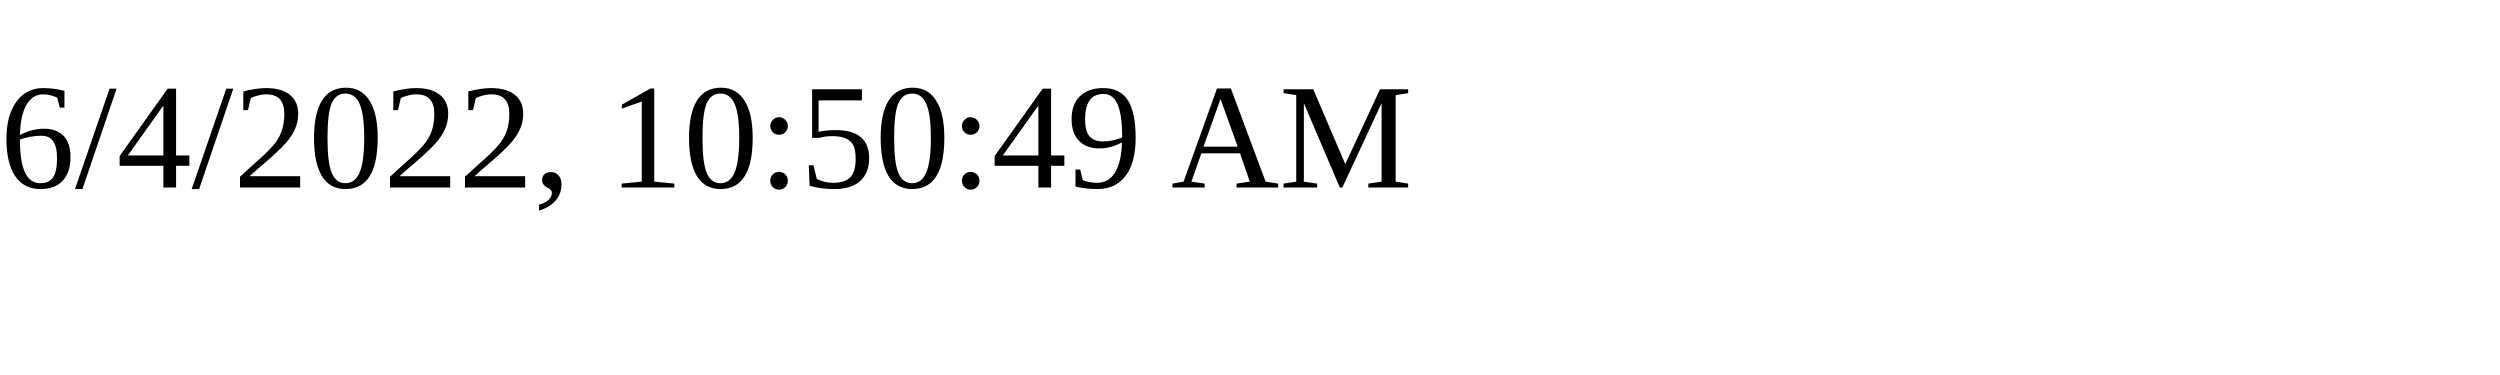
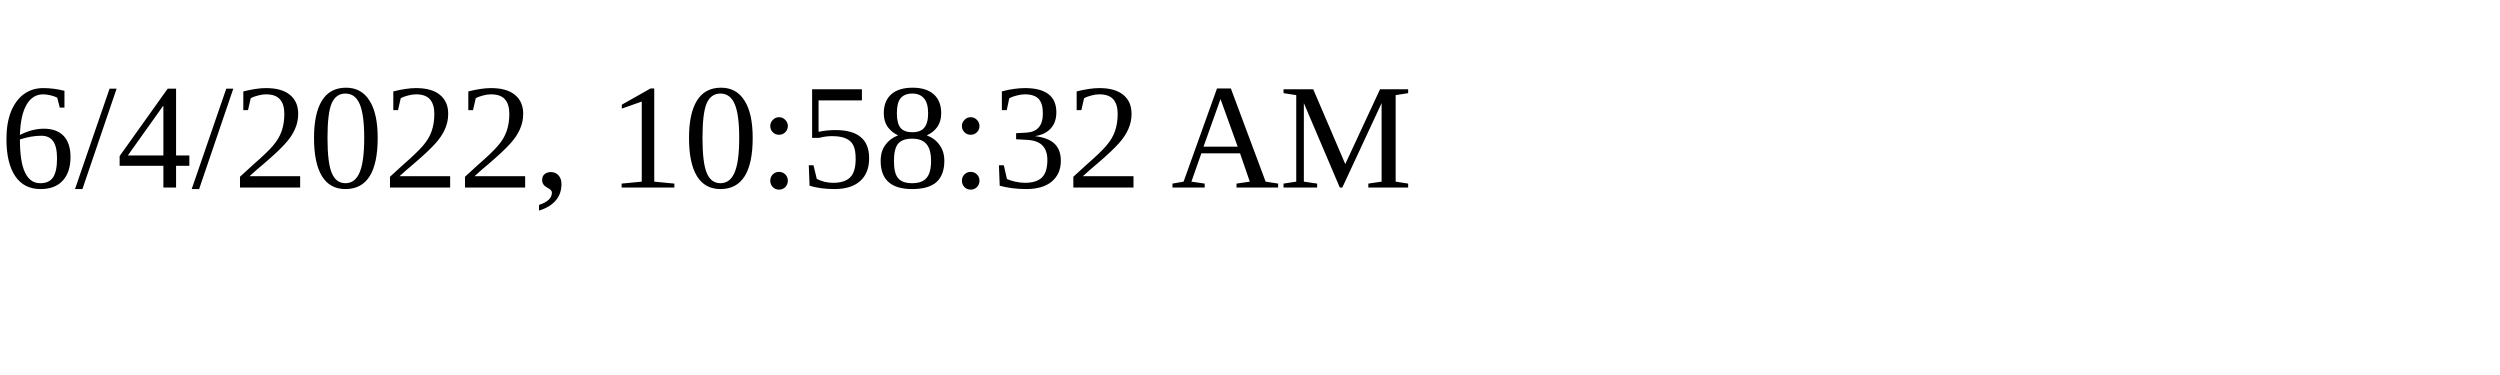
<svg xmlns="http://www.w3.org/2000/svg" height="30" width="200">
-   <text x="0" y="15">6/4/2022, 10:50:49 AM</text>
+   <text x="0" y="15">6/4/2022, 10:58:32 AM</text>
</svg>
